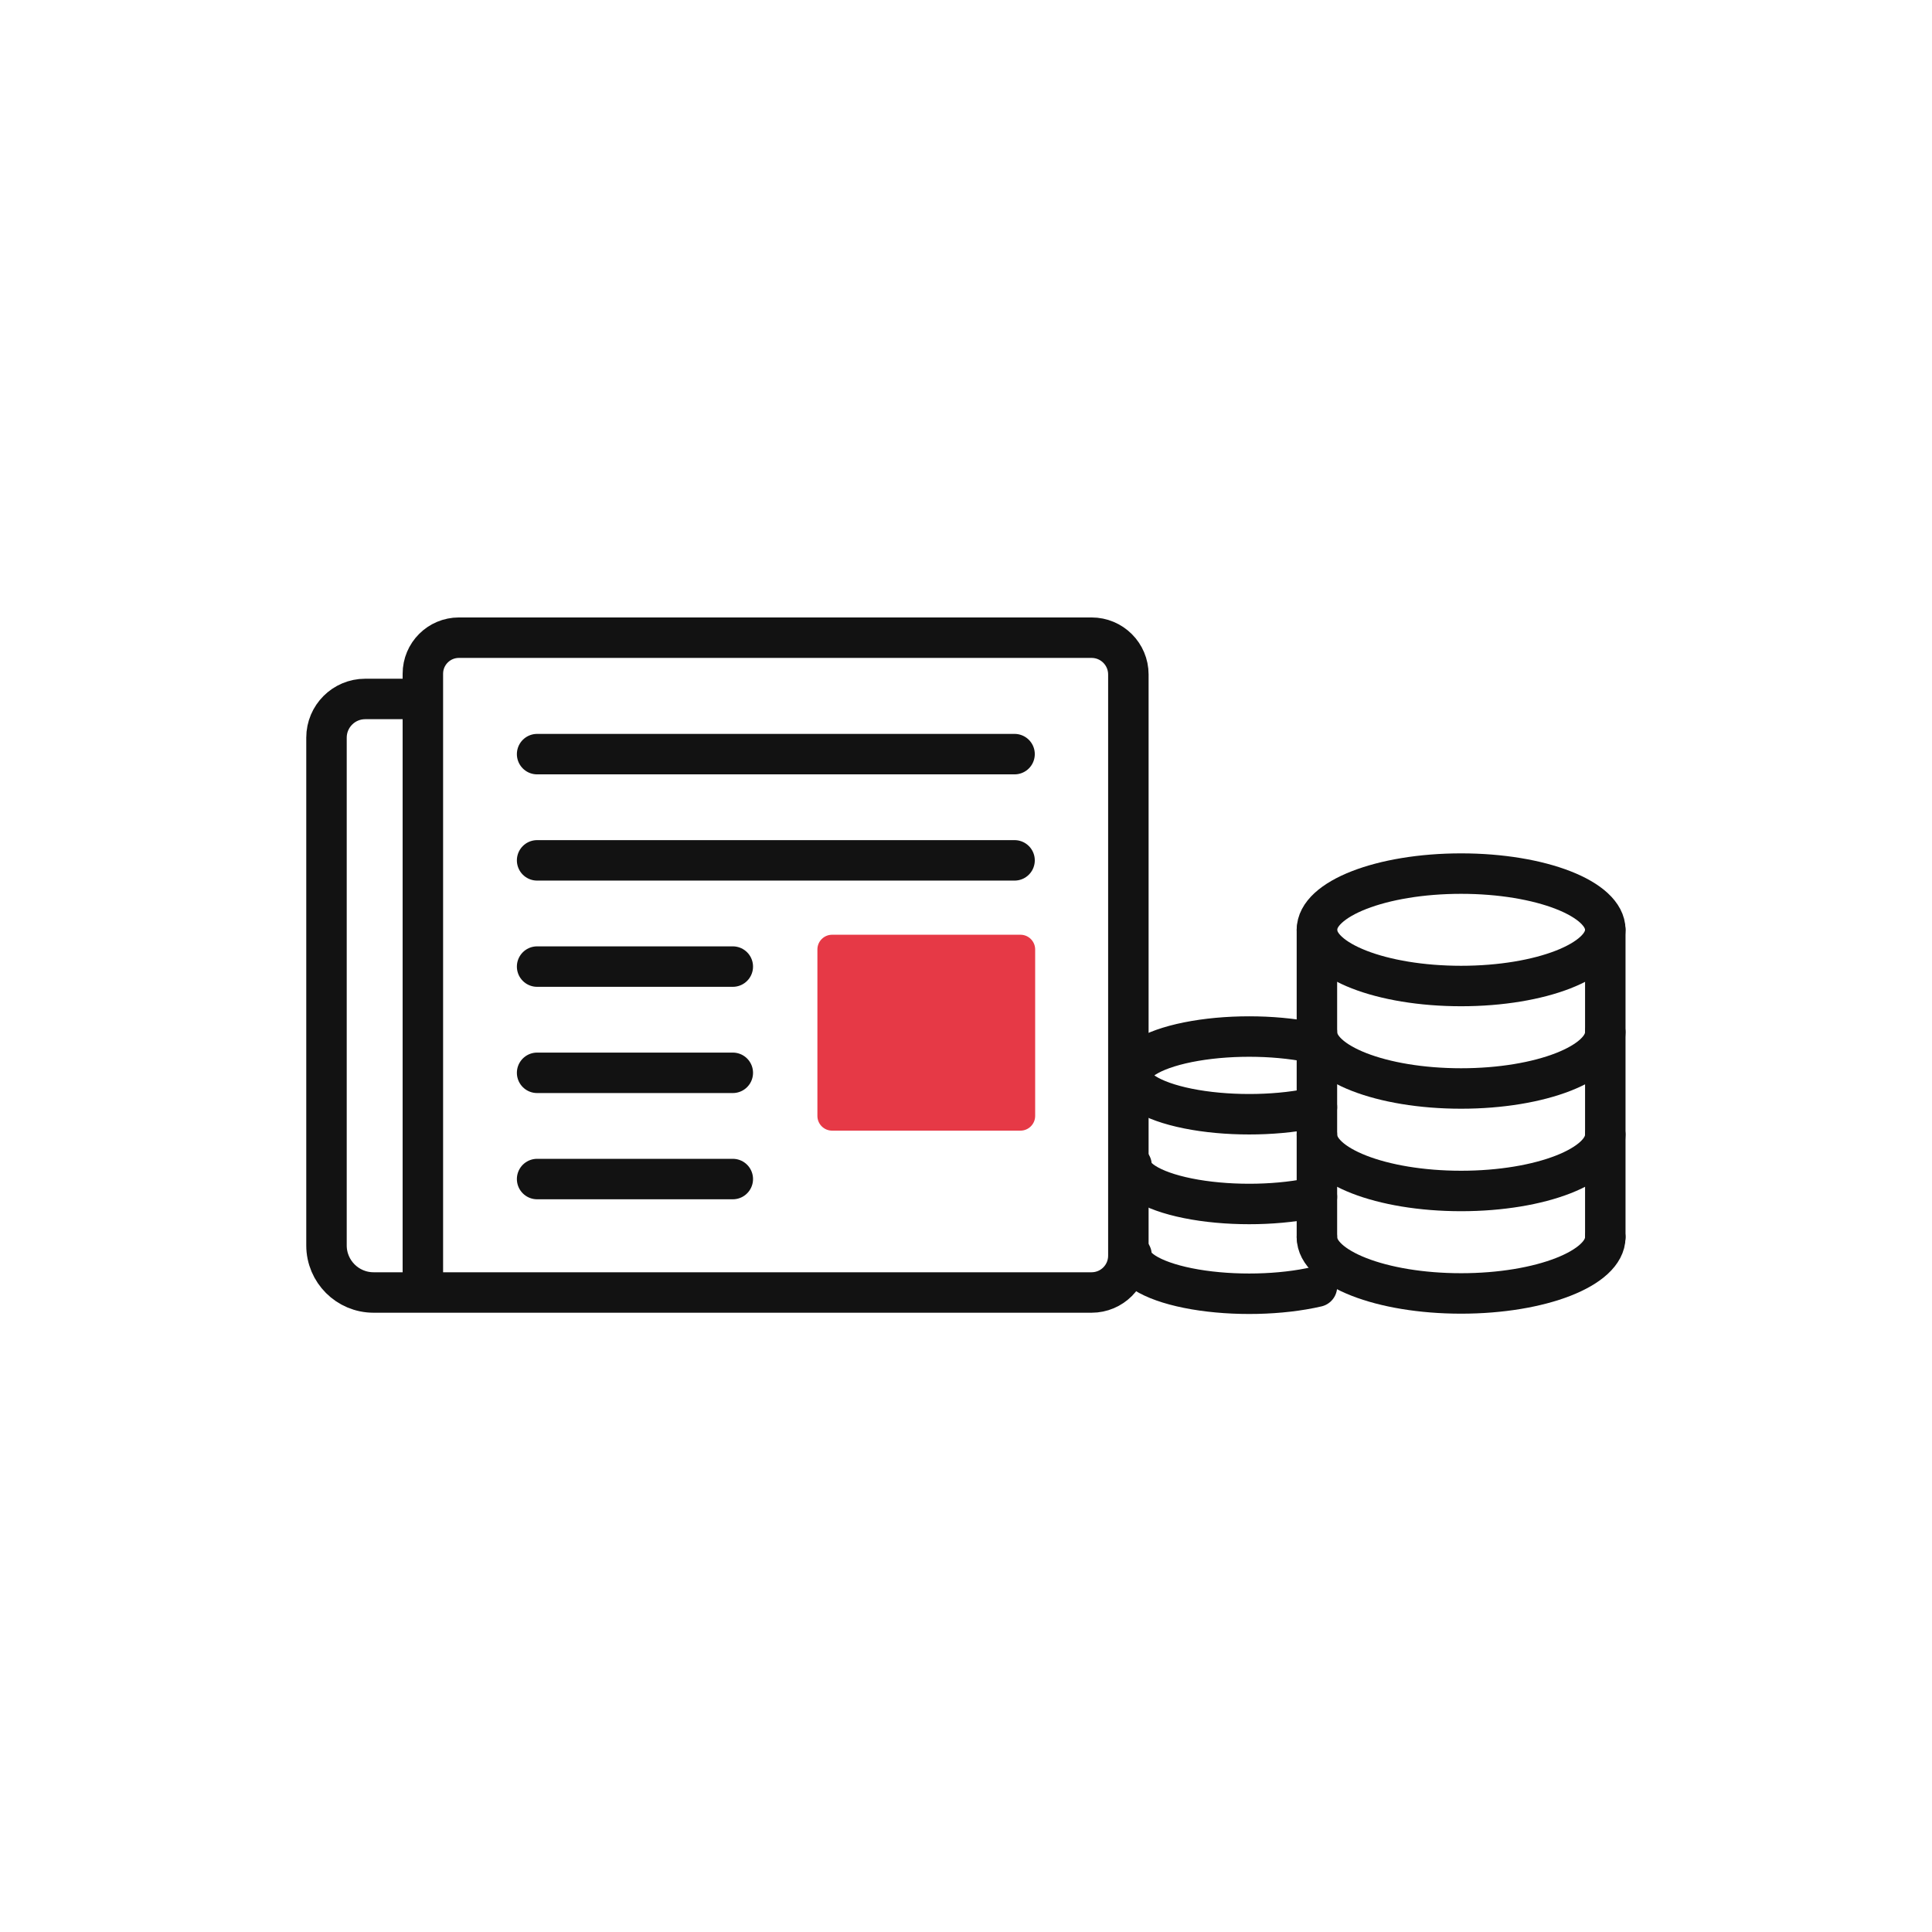
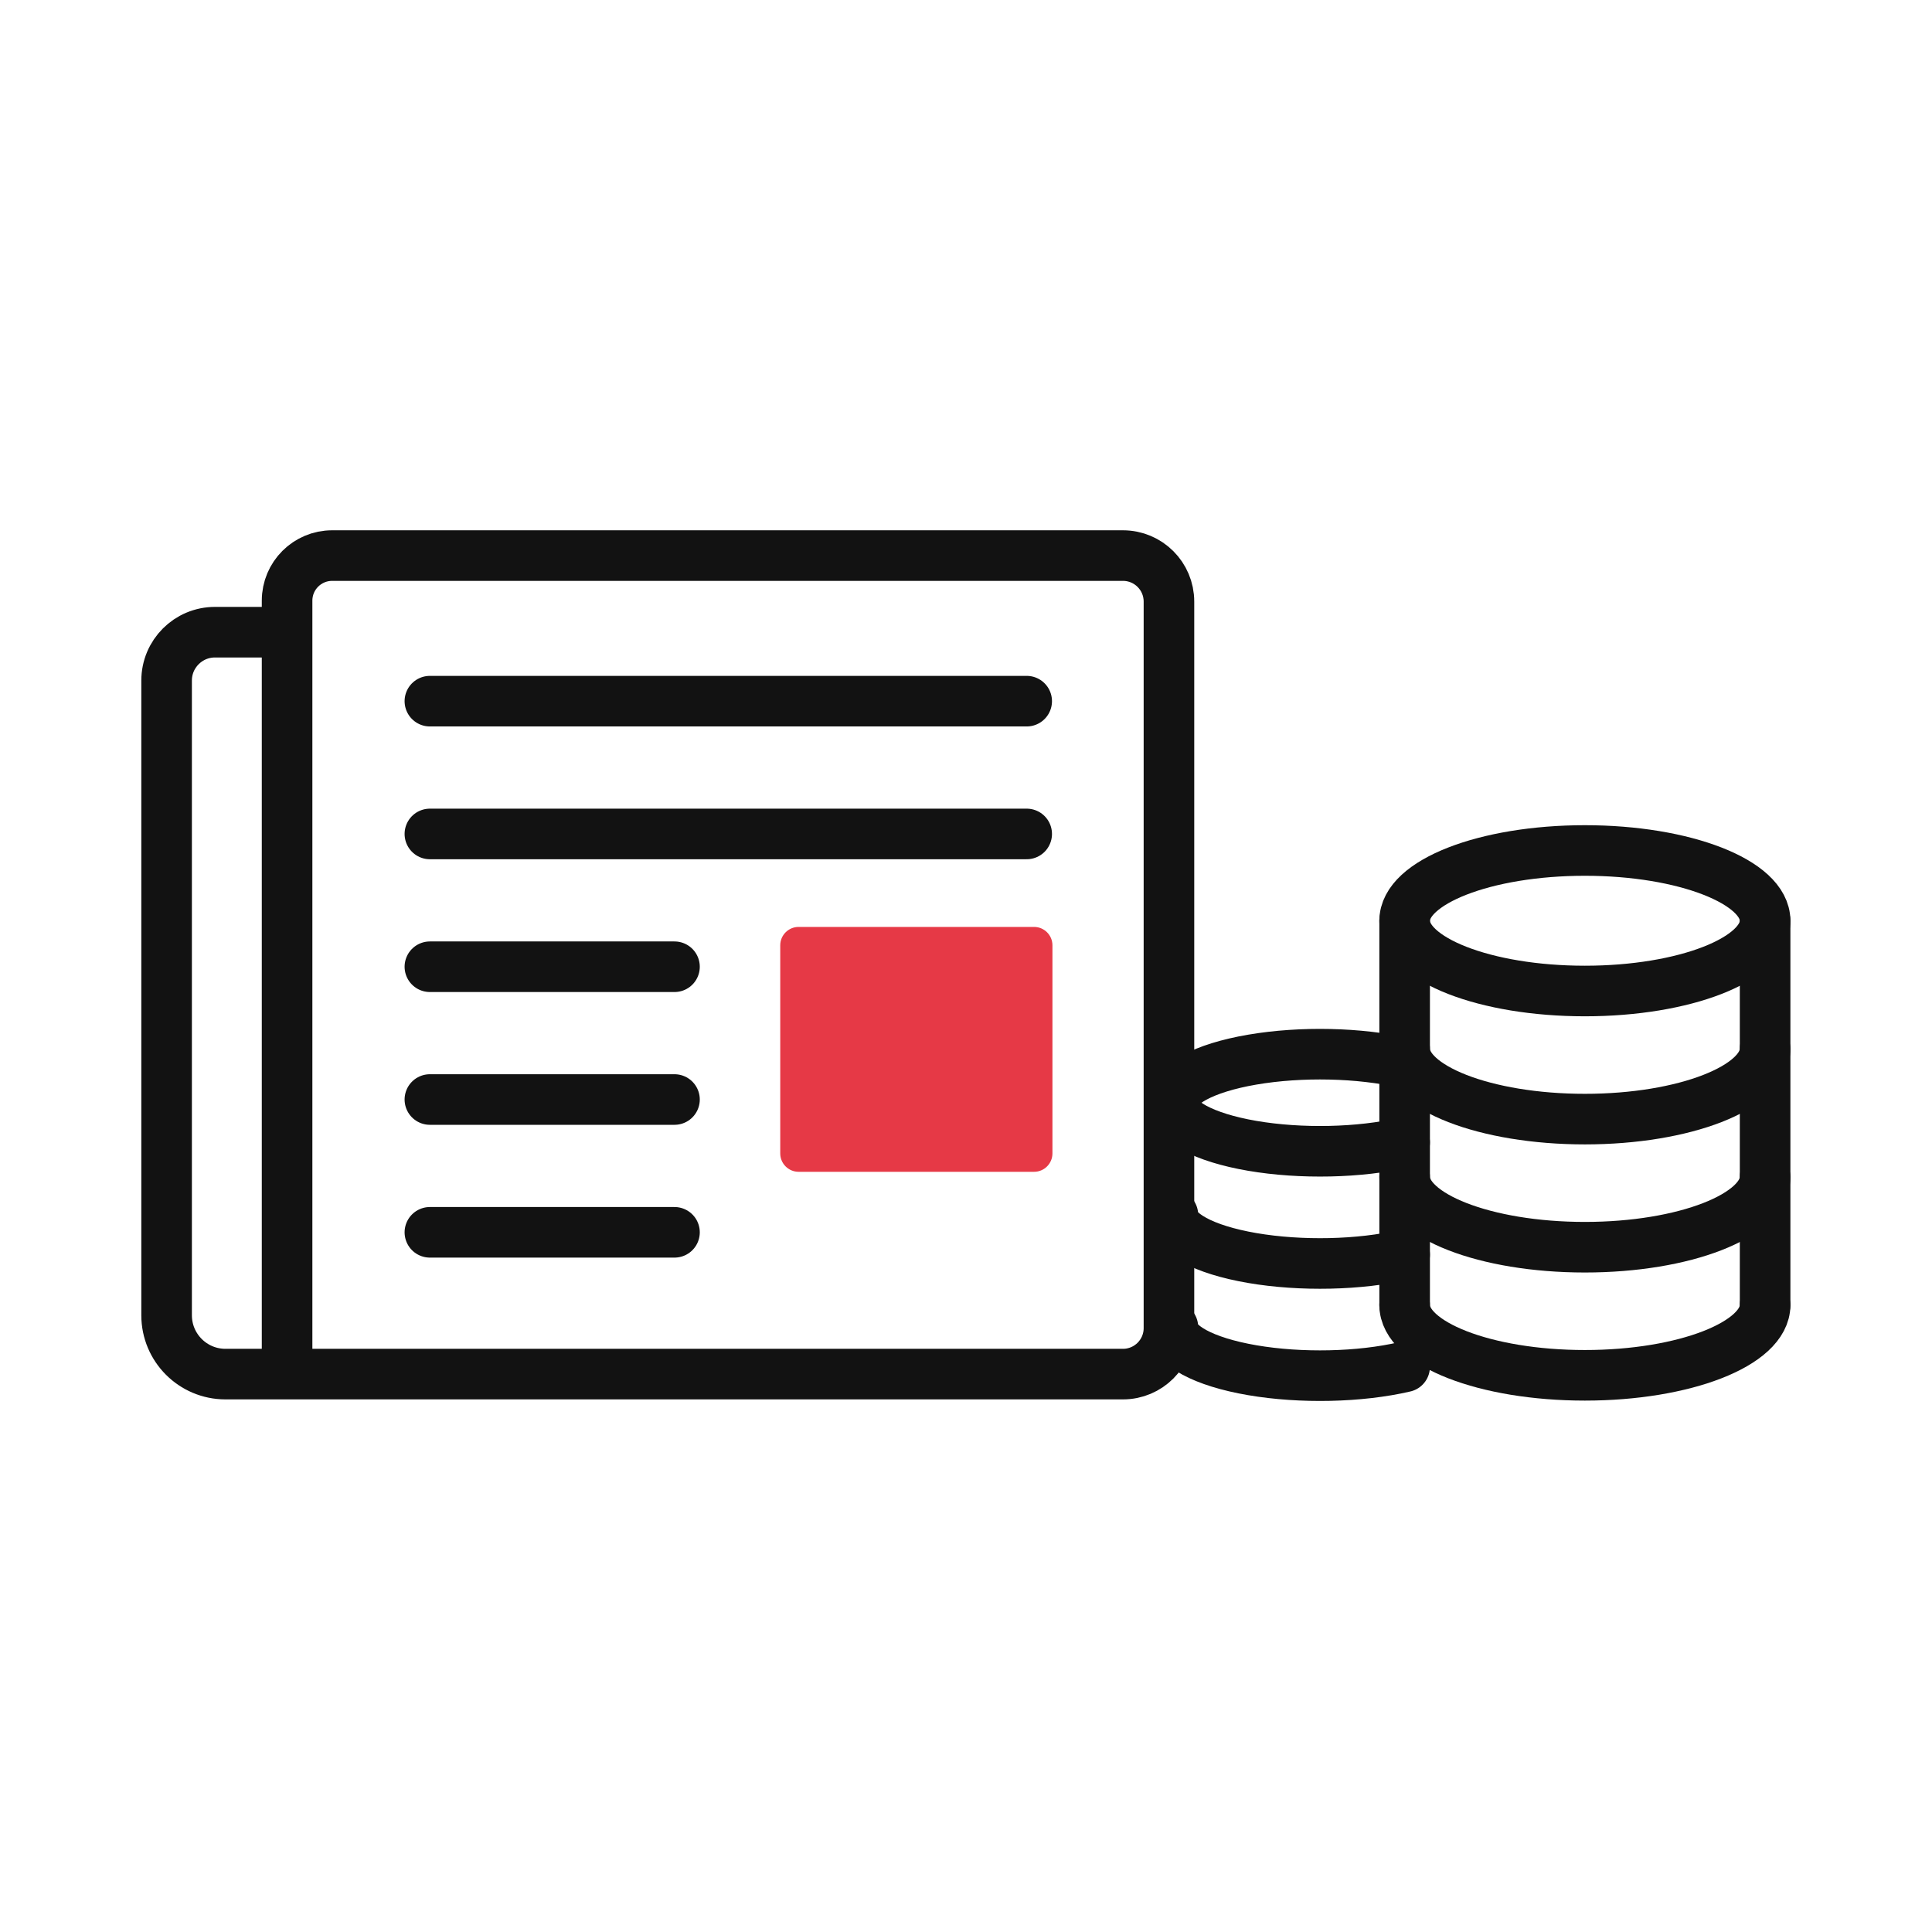
<svg xmlns="http://www.w3.org/2000/svg" id="oa-civic-line-r-32" data-id="R-32" width="128" height="128" viewBox="0 0 128 128">
  <g id="base">
-     <path d="M28.016 46.308 H24.195 A2.564 2.564 0 0 0 21.631 48.871 V82.511 A3.119 3.119 0 0 0 24.75 85.631 H72.32 A2.437 2.437 0 0 0 74.757 83.194 V44.684 A2.437 2.437 0 0 0 72.32 42.248 H30.404 A2.388 2.388 0 0 0 28.016 44.636 V85.631" fill="none" stroke="#121212" stroke-width="2.681" stroke-linecap="round" stroke-linejoin="round" />
-     <line x1="35.585" y1="49.963" x2="67.217" y2="49.963" fill="none" stroke="#121212" stroke-width="2.681" stroke-linecap="round" stroke-linejoin="round" />
-     <line x1="35.585" y1="57.001" x2="67.217" y2="57.001" fill="none" stroke="#121212" stroke-width="2.681" stroke-linecap="round" stroke-linejoin="round" />
-     <line x1="35.585" y1="64.039" x2="48.55" y2="64.039" fill="none" stroke="#121212" stroke-width="2.681" stroke-linecap="round" stroke-linejoin="round" />
-     <line x1="35.585" y1="71.077" x2="48.55" y2="71.077" fill="none" stroke="#121212" stroke-width="2.681" stroke-linecap="round" stroke-linejoin="round" />
-     <line x1="35.585" y1="78.115" x2="48.55" y2="78.115" fill="none" stroke="#121212" stroke-width="2.681" stroke-linecap="round" stroke-linejoin="round" />
-     <path d="M87.249 69.142 A7.798 2.573 0 0 0 74.966 71.248 A7.798 2.573 0 0 0 87.249 73.353" fill="none" stroke="#121212" stroke-width="2.681" stroke-linecap="round" stroke-linejoin="round" />
-     <path d="M74.966 77.194 A7.798 2.573 0 0 0 87.249 79.299" fill="none" stroke="#121212" stroke-width="2.681" stroke-linecap="round" stroke-linejoin="round" />
-     <path d="M74.966 83.14 A7.798 2.573 0 0 0 87.249 85.246" fill="none" stroke="#121212" stroke-width="2.681" stroke-linecap="round" stroke-linejoin="round" />
-     <ellipse cx="96.802" cy="61.602" rx="9.553" ry="3.724" fill="none" stroke="#121212" stroke-width="2.681" stroke-linecap="round" stroke-linejoin="round" />
-     <polyline points="87.249,61.602 87.249,81.97" fill="none" stroke="#121212" stroke-width="2.681" stroke-linecap="round" stroke-linejoin="round" />
-     <polyline points="106.355,61.602 106.355,81.97" fill="none" stroke="#121212" stroke-width="2.681" stroke-linecap="round" stroke-linejoin="round" />
-     <path d="M87.249 68.391 A9.553 3.724 0 0 0 106.355 68.391" fill="none" stroke="#121212" stroke-width="2.681" stroke-linecap="round" stroke-linejoin="round" />
-     <path d="M87.249 75.181 A9.553 3.724 0 0 0 106.355 75.181" fill="none" stroke="#121212" stroke-width="2.681" stroke-linecap="round" stroke-linejoin="round" />
-     <path d="M87.249 81.97 A9.553 3.724 0 0 0 106.355 81.97" fill="none" stroke="#121212" stroke-width="2.681" stroke-linecap="round" stroke-linejoin="round" />
+     <path d="M19.02 41.884 H14.243 A3.205 3.205 0 0 0 11.038 45.089 V87.139 A3.899 3.899 0 0 0 14.938 91.038 H74.4 A3.046 3.046 0 0 0 77.446 87.992 V39.856 A3.046 3.046 0 0 0 74.4 36.809 H22.005 A2.985 2.985 0 0 0 19.02 39.795 V91.038" fill="none" stroke="#121212" stroke-width="3.351" stroke-linecap="round" stroke-linejoin="round" />
+     <line x1="28.481" y1="46.454" x2="68.021" y2="46.454" fill="none" stroke="#121212" stroke-width="3.351" stroke-linecap="round" stroke-linejoin="round" />
+     <line x1="28.481" y1="55.251" x2="68.021" y2="55.251" fill="none" stroke="#121212" stroke-width="3.351" stroke-linecap="round" stroke-linejoin="round" />
+     <line x1="28.481" y1="64.049" x2="44.687" y2="64.049" fill="none" stroke="#121212" stroke-width="3.351" stroke-linecap="round" stroke-linejoin="round" />
+     <line x1="28.481" y1="72.846" x2="44.687" y2="72.846" fill="none" stroke="#121212" stroke-width="3.351" stroke-linecap="round" stroke-linejoin="round" />
+     <line x1="28.481" y1="81.644" x2="44.687" y2="81.644" fill="none" stroke="#121212" stroke-width="3.351" stroke-linecap="round" stroke-linejoin="round" />
+     <path d="M93.061 70.427 A9.748 3.217 0 0 0 77.708 73.059 A9.748 3.217 0 0 0 93.061 75.691" fill="none" stroke="#121212" stroke-width="3.351" stroke-linecap="round" stroke-linejoin="round" />
+     <path d="M77.708 80.492 A9.748 3.217 0 0 0 93.061 83.124" fill="none" stroke="#121212" stroke-width="3.351" stroke-linecap="round" stroke-linejoin="round" />
+     <path d="M77.708 87.925 A9.748 3.217 0 0 0 93.061 90.557" fill="none" stroke="#121212" stroke-width="3.351" stroke-linecap="round" stroke-linejoin="round" />
+     <ellipse cx="105.002" cy="61.002" rx="11.941" ry="4.655" fill="none" stroke="#121212" stroke-width="3.351" stroke-linecap="round" stroke-linejoin="round" />
+     <polyline points="93.061,61.002 93.061,86.463" fill="none" stroke="#121212" stroke-width="3.351" stroke-linecap="round" stroke-linejoin="round" />
+     <polyline points="116.943,61.002 116.943,86.463" fill="none" stroke="#121212" stroke-width="3.351" stroke-linecap="round" stroke-linejoin="round" />
+     <path d="M93.061 69.489 A11.941 4.655 0 0 0 116.943 69.489" fill="none" stroke="#121212" stroke-width="3.351" stroke-linecap="round" stroke-linejoin="round" />
+     <path d="M93.061 77.976 A11.941 4.655 0 0 0 116.943 77.976" fill="none" stroke="#121212" stroke-width="3.351" stroke-linecap="round" stroke-linejoin="round" />
+     <path d="M93.061 86.463 A11.941 4.655 0 0 0 116.943 86.463" fill="none" stroke="#121212" stroke-width="3.351" stroke-linecap="round" stroke-linejoin="round" />
  </g>
  <g id="accent">
-     <rect x="54.155" y="61.929" width="14.427" height="12.979" rx="0.975" fill="#E63946" />
+     <rect x="51.693" y="61.411" width="18.034" height="16.224" rx="1.218" fill="#E63946" />
  </g>
</svg>
